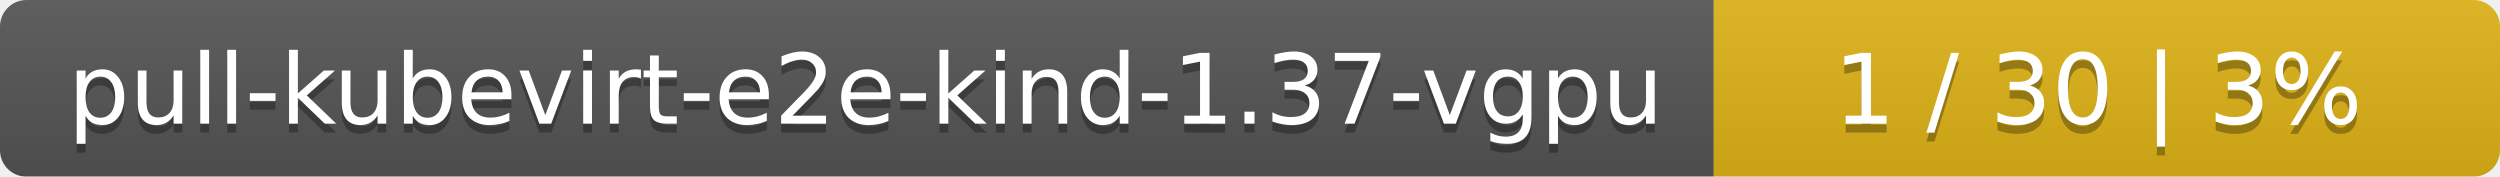
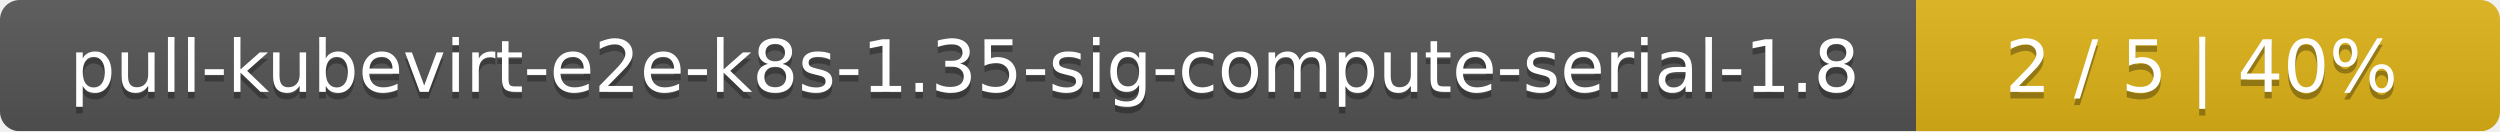
- <svg xmlns="http://www.w3.org/2000/svg" width="283" height="20">
+ <svg xmlns="http://www.w3.org/2000/svg" width="381" height="20">
  <linearGradient id="smooth" x2="0" y2="100%">
    <stop offset="0" stop-color="#bbb" stop-opacity=".1" />
    <stop offset="1" stop-opacity=".1" />
  </linearGradient>
  <mask id="round">
-     <rect width="283" height="20" rx="3" fill="#fff" />
+     <rect width="381" height="20" rx="3" fill="#fff" />
  </mask>
  <g mask="url(#round)">
-     <rect width="194" height="20" fill="#555" />
-     <rect x="194" width="89" height="20" fill="#dfb317" />
-     <rect width="283" height="20" fill="url(#smooth)" />
+     <rect width="292" height="20" fill="#555" />
+     <rect x="292" width="89" height="20" fill="#dfb317" />
+     <rect width="381" height="20" fill="url(#smooth)" />
  </g>
  <g fill="#fff" text-anchor="middle" font-family="DejaVu Sans,Verdana,Geneva,sans-serif" font-size="11">
-     <text x="98" y="15" fill="#010101" fill-opacity=".3">pull-kubevirt-e2e-kind-1.37-vgpu</text>
-     <text x="98" y="14">pull-kubevirt-e2e-kind-1.37-vgpu</text>
-     <text x="237.5" y="15" fill="#010101" fill-opacity=".3">1 / 30    |    3%</text>
-     <text x="237.5" y="14">1 / 30    |    3%</text>
+     <text x="147" y="15" fill="#010101" fill-opacity=".3">pull-kubevirt-e2e-k8s-1.35-sig-compute-serial-1.8</text>
+     <text x="147" y="14">pull-kubevirt-e2e-k8s-1.35-sig-compute-serial-1.8</text>
+     <text x="335.5" y="15" fill="#010101" fill-opacity=".3">2 / 5    |    40%</text>
+     <text x="335.5" y="14">2 / 5    |    40%</text>
  </g>
</svg>
